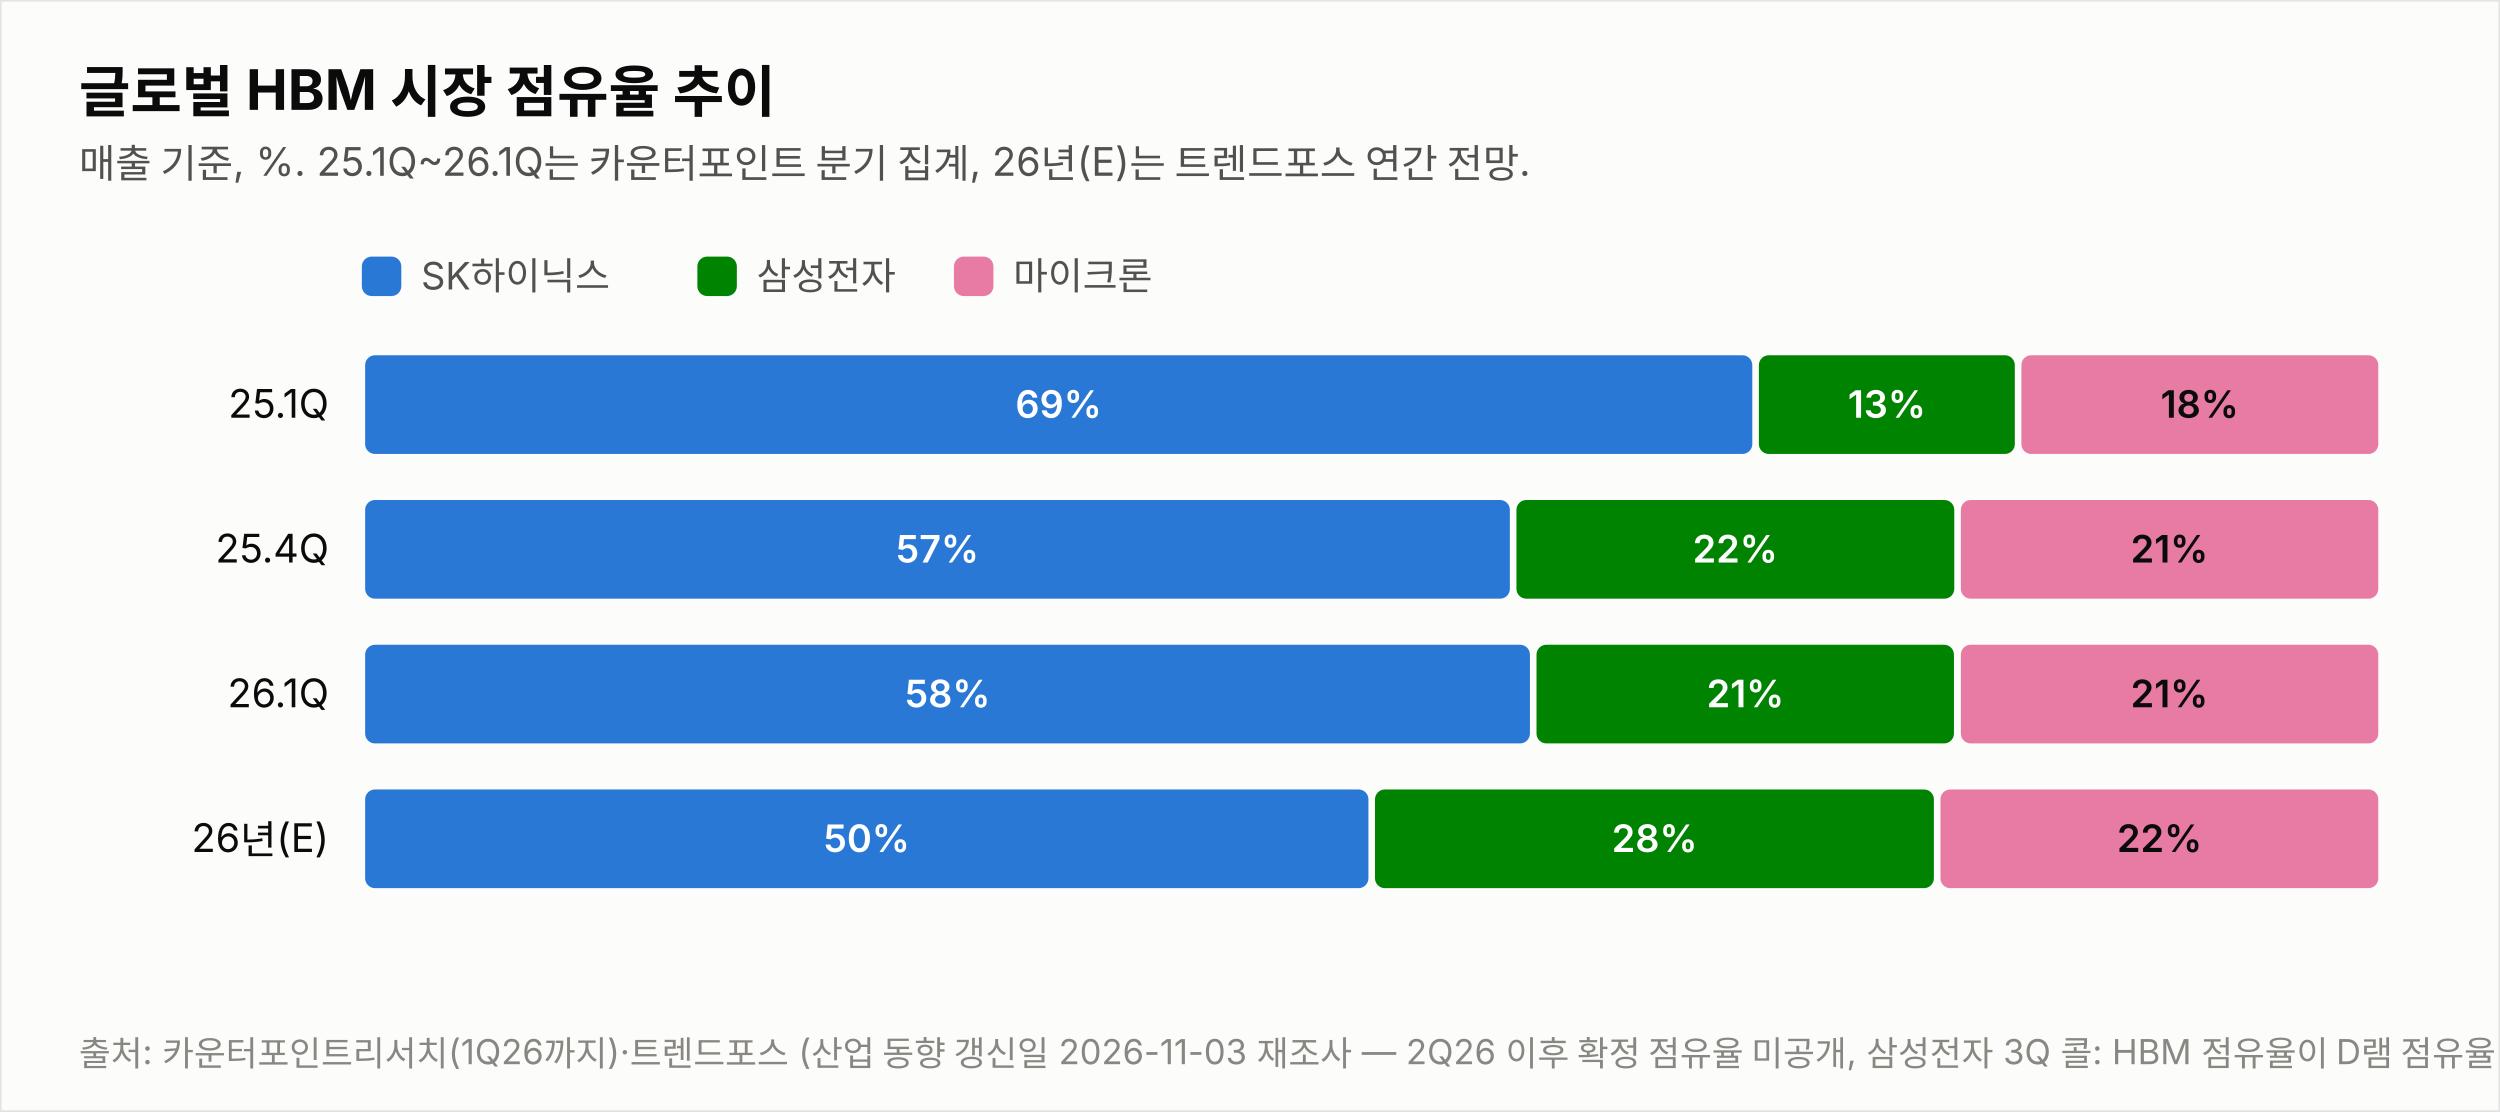
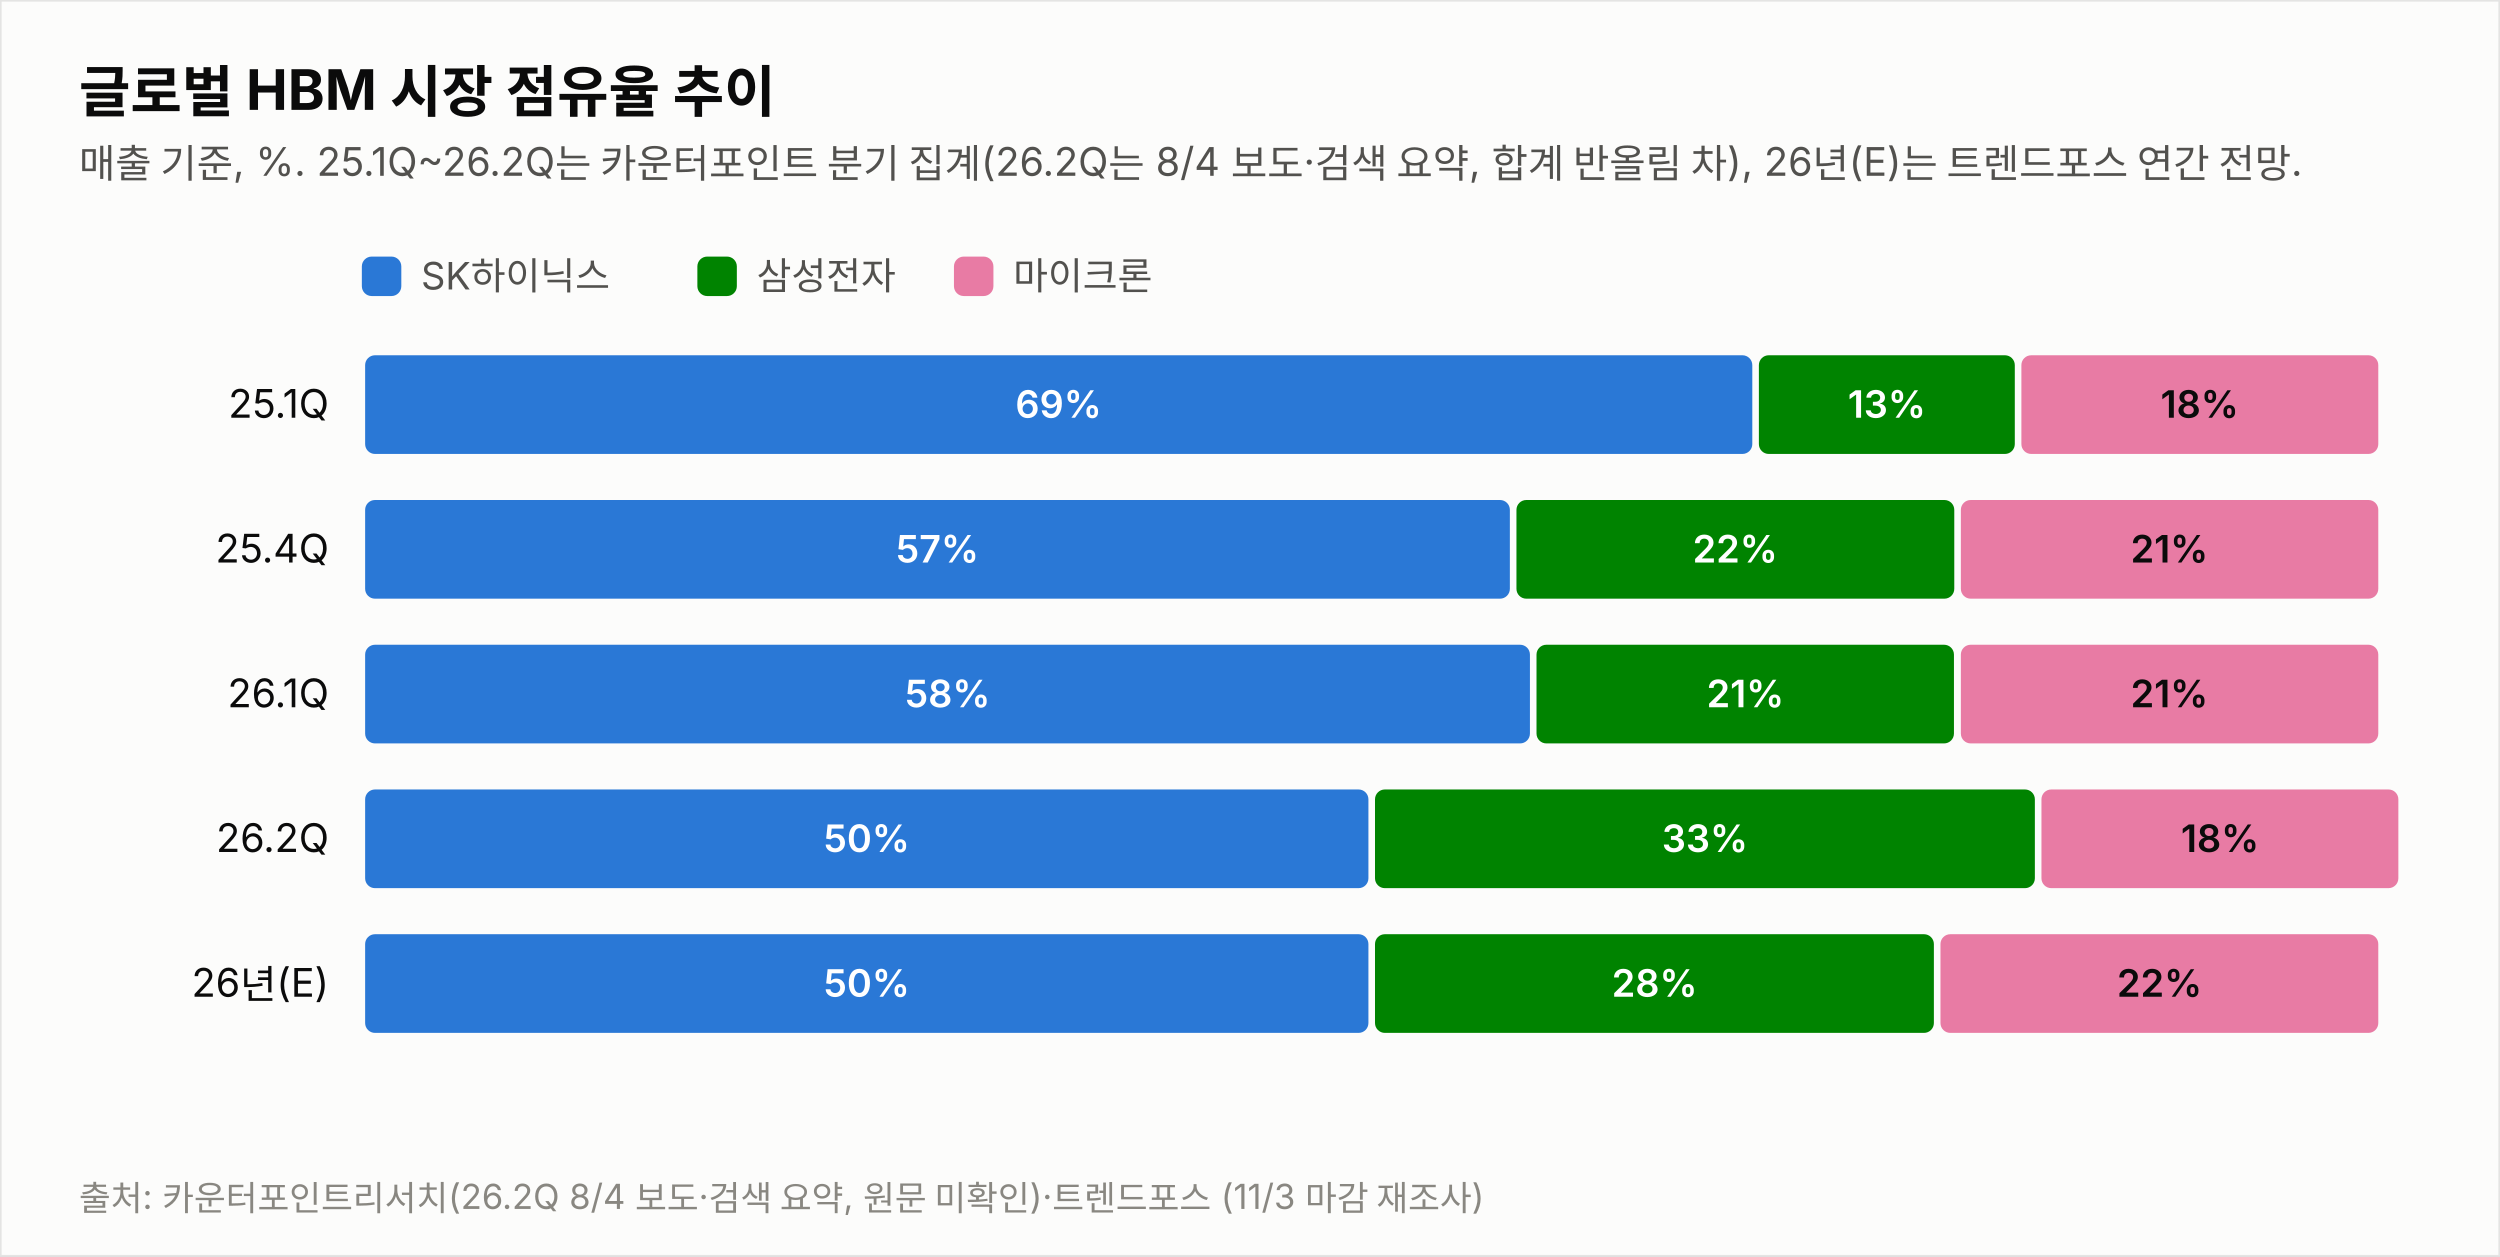
- <svg xmlns="http://www.w3.org/2000/svg" width="760" height="338" viewBox="0 0 760 338" font-family="system-ui,-apple-system,&quot;Segoe UI&quot;,&quot;Malgun Gothic&quot;,&quot;Apple SD Gothic Neo&quot;,sans-serif">
-   <rect width="760" height="338" fill="#fcfcfb" stroke="rgba(11,11,11,0.10)" />
+ <svg xmlns="http://www.w3.org/2000/svg" width="760" height="382" viewBox="0 0 760 382" font-family="system-ui,-apple-system,&quot;Segoe UI&quot;,&quot;Malgun Gothic&quot;,&quot;Apple SD Gothic Neo&quot;,sans-serif">
+   <rect width="760" height="382" fill="#fcfcfb" stroke="rgba(11,11,11,0.10)" />
  <text x="24" y="34" font-size="17" font-weight="700" fill="#0b0b0b">글로벌 HBM 시장 점유율 추이</text>
-   <text x="24" y="54" font-size="12" fill="#52514e">매출 기준, %. 25.1Q~26.1Q는 카운터포인트 분기 집계, 26년(E)는 트렌드포스 연간 전망.</text>
+   <text x="24" y="54" font-size="12" fill="#52514e">매출 기준, %. 25.1Q~26.2Q는 카운터포인트 분기 집계(26.2Q는 8/4 보도·검색 요약, 합계 반올림 차), 26년(E)는 트렌드포스 연간 전망.</text>
  <rect x="110" y="78" width="12" height="12" rx="3" fill="#2a78d6" />
  <text x="128" y="88" font-size="11.5" fill="#52514e">SK하이닉스</text>
  <rect x="212" y="78" width="12" height="12" rx="3" fill="#008300" />
  <text x="230" y="88" font-size="11.5" fill="#52514e">삼성전자</text>
  <rect x="290" y="78" width="12" height="12" rx="3" fill="#e87ba4" />
  <text x="308" y="88" font-size="11.5" fill="#52514e">마이크론</text>
  <text x="100" y="127.0" font-size="12" fill="#0b0b0b" text-anchor="end">25.1Q</text>
  <rect x="111.0" y="108" width="421.7" height="30" rx="3" fill="#2a78d6" />
  <text x="321.8" y="127.0" font-size="11.5" font-weight="600" fill="#ffffff" text-anchor="middle">69%</text>
  <rect x="534.7" y="108" width="77.8" height="30" rx="3" fill="#008300" />
  <text x="573.6" y="127.0" font-size="11.5" font-weight="600" fill="#ffffff" text-anchor="middle">13%</text>
  <rect x="614.5" y="108" width="108.5" height="30" rx="3" fill="#e87ba4" />
  <text x="668.7" y="127.0" font-size="11.5" font-weight="600" fill="#0b0b0b" text-anchor="middle">18%</text>
  <text x="100" y="171.0" font-size="12" fill="#0b0b0b" text-anchor="end">25.4Q</text>
  <rect x="111.0" y="152" width="348.0" height="30" rx="3" fill="#2a78d6" />
  <text x="285.0" y="171.0" font-size="11.5" font-weight="600" fill="#ffffff" text-anchor="middle">57%</text>
  <rect x="461.0" y="152" width="133.1" height="30" rx="3" fill="#008300" />
  <text x="527.5" y="171.0" font-size="11.5" font-weight="600" fill="#ffffff" text-anchor="middle">22%</text>
  <rect x="596.1" y="152" width="126.9" height="30" rx="3" fill="#e87ba4" />
  <text x="659.5" y="171.0" font-size="11.5" font-weight="600" fill="#0b0b0b" text-anchor="middle">21%</text>
  <text x="100" y="215.0" font-size="12" fill="#0b0b0b" text-anchor="end">26.1Q</text>
  <rect x="111.0" y="196" width="354.1" height="30" rx="3" fill="#2a78d6" />
  <text x="288.1" y="215.0" font-size="11.5" font-weight="600" fill="#ffffff" text-anchor="middle">58%</text>
  <rect x="467.1" y="196" width="126.9" height="30" rx="3" fill="#008300" />
  <text x="530.6" y="215.0" font-size="11.5" font-weight="600" fill="#ffffff" text-anchor="middle">21%</text>
  <rect x="596.1" y="196" width="126.9" height="30" rx="3" fill="#e87ba4" />
  <text x="659.5" y="215.0" font-size="11.5" font-weight="600" fill="#0b0b0b" text-anchor="middle">21%</text>
-   <text x="100" y="259.0" font-size="12" fill="#0b0b0b" text-anchor="end">26년(E)</text>
+   <text x="100" y="259.0" font-size="12" fill="#0b0b0b" text-anchor="end">26.2Q</text>
  <rect x="111.0" y="240" width="305.0" height="30" rx="3" fill="#2a78d6" />
  <text x="263.5" y="259.0" font-size="11.5" font-weight="600" fill="#ffffff" text-anchor="middle">50%</text>
-   <rect x="418.0" y="240" width="169.9" height="30" rx="3" fill="#008300" />
-   <text x="503.0" y="259.0" font-size="11.5" font-weight="600" fill="#ffffff" text-anchor="middle">28%</text>
-   <rect x="589.9" y="240" width="133.1" height="30" rx="3" fill="#e87ba4" />
-   <text x="656.5" y="259.0" font-size="11.5" font-weight="600" fill="#0b0b0b" text-anchor="middle">22%</text>
-   <text x="24" y="324" font-size="10.5" fill="#898781">출처: 카운터포인트리서치(1Q26까지)·트렌드포스 (산업 동향 갱신일 2026-11-03 재조사 — 2Q26 이후 확정 점유율 미공개, 삼성전자 3Q 콜: HBM 점유율이 D램 점유율 수준에 도달한 것으로 보인다고 발언)</text>
+   <rect x="418.0" y="240" width="200.6" height="30" rx="3" fill="#008300" />
+   <text x="518.3" y="259.0" font-size="11.5" font-weight="600" fill="#ffffff" text-anchor="middle">33%</text>
+   <rect x="620.6" y="240" width="108.5" height="30" rx="3" fill="#e87ba4" />
+   <text x="674.9" y="259.0" font-size="11.5" font-weight="600" fill="#0b0b0b" text-anchor="middle">18%</text>
+   <text x="100" y="303.0" font-size="12" fill="#0b0b0b" text-anchor="end">26년(E)</text>
+   <rect x="111.0" y="284" width="305.0" height="30" rx="3" fill="#2a78d6" />
+   <text x="263.5" y="303.0" font-size="11.5" font-weight="600" fill="#ffffff" text-anchor="middle">50%</text>
+   <rect x="418.0" y="284" width="169.9" height="30" rx="3" fill="#008300" />
+   <text x="503.0" y="303.0" font-size="11.5" font-weight="600" fill="#ffffff" text-anchor="middle">28%</text>
+   <rect x="589.9" y="284" width="133.1" height="30" rx="3" fill="#e87ba4" />
+   <text x="656.5" y="303.0" font-size="11.5" font-weight="600" fill="#0b0b0b" text-anchor="middle">22%</text>
+   <text x="24" y="368" font-size="10.5" fill="#898781">출처: 카운터포인트리서치(26.2Q 8/4 보도·검색 요약, 원문 미확인)·트렌드포스 (11/3 마감 재조사)</text>
</svg>
